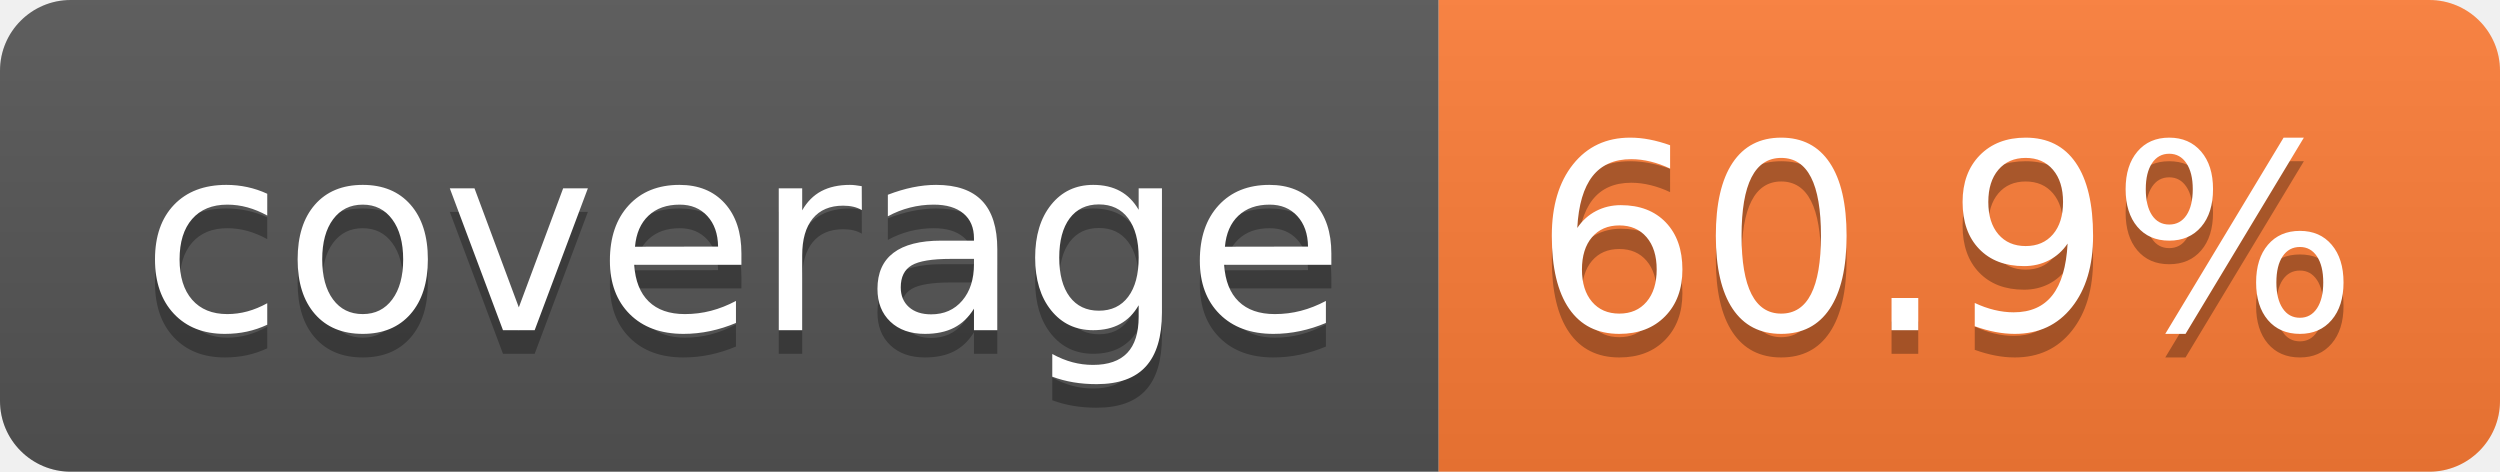
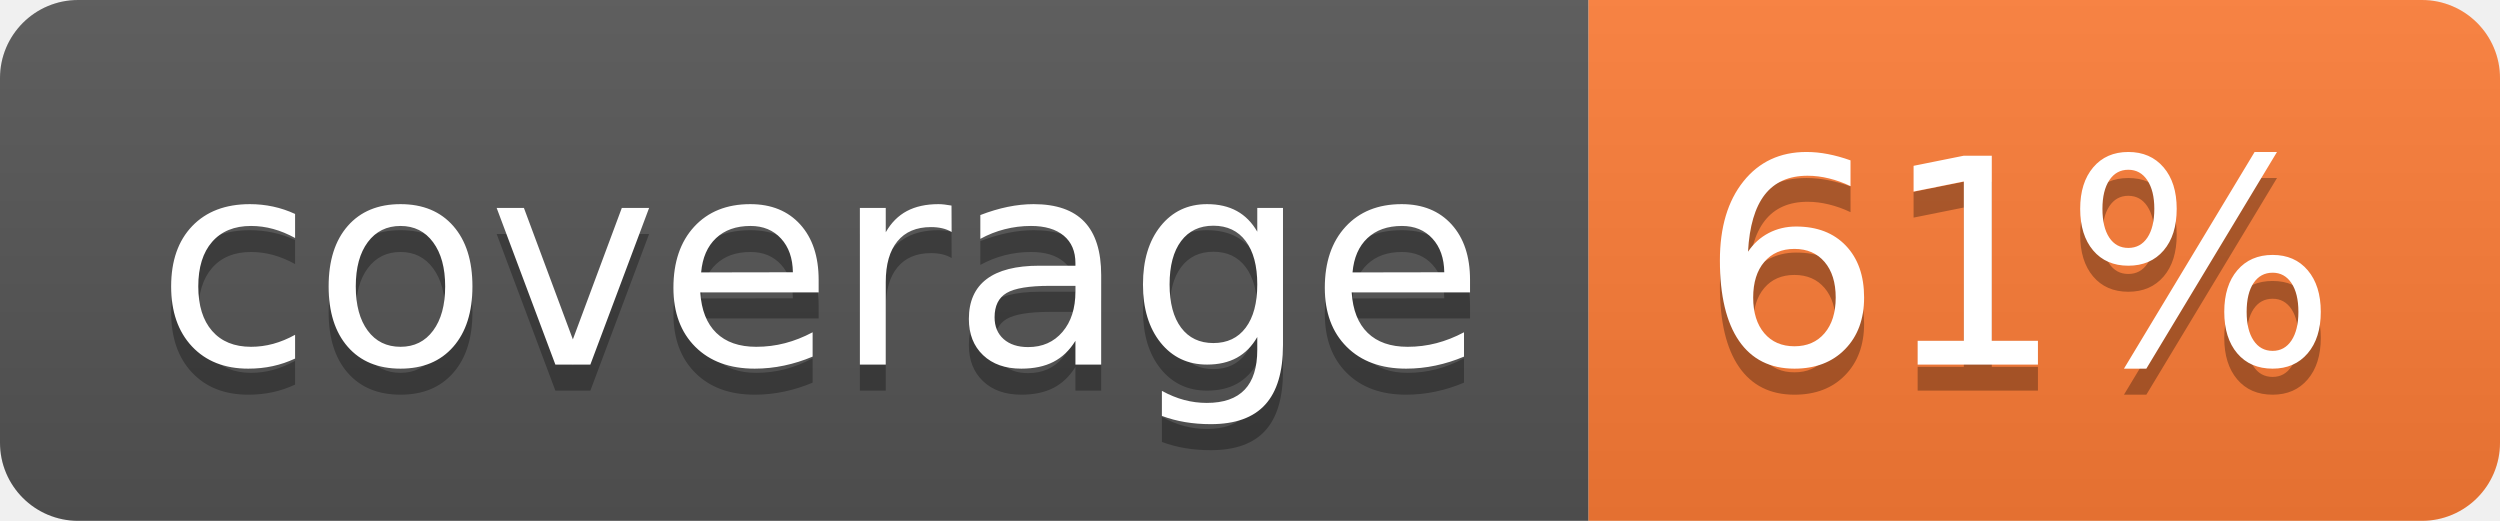
- <svg xmlns="http://www.w3.org/2000/svg" width="106" height="20" role="img" aria-label="coverage: 60.9%">
+ <svg xmlns="http://www.w3.org/2000/svg" width="96" height="20" role="img" aria-label="coverage: 61%">
  <linearGradient id="s" x2="0" y2="100%">
    <stop offset="0" stop-color="#bbb" stop-opacity=".1" />
    <stop offset="1" stop-opacity=".1" />
  </linearGradient>
  <clipPath id="r">
-     <rect width="106" height="20" rx="3" fill="#fff" />
+     <rect width="96" height="20" rx="3" fill="#fff" />
  </clipPath>
  <g clip-path="url(#r)">
    <rect width="61" height="20" fill="#555" />
-     <rect x="61" width="45" height="20" fill="#fe7d37" />
-     <rect width="106" height="20" fill="url(#s)" />
+     <rect x="61" width="35" height="20" fill="#fe7d37" />
+     <rect width="96" height="20" fill="url(#s)" />
  </g>
  <g fill="#fff" text-anchor="middle" font-family="Verdana,Geneva,DejaVu Sans,sans-serif" text-rendering="geometricPrecision" font-size="110">
    <text aria-hidden="true" x="315" y="150" fill="#010101" fill-opacity=".3" transform="scale(.1)" textLength="510">coverage</text>
    <text x="315" y="140" transform="scale(.1)" fill="#fff" textLength="510">coverage</text>
-     <text aria-hidden="true" x="825" y="150" fill="#010101" fill-opacity=".3" transform="scale(.1)" textLength="350">60.9%</text>
-     <text x="825" y="140" transform="scale(.1)" fill="#fff" textLength="350">60.9%</text>
+     <text aria-hidden="true" x="775" y="150" fill="#010101" fill-opacity=".3" transform="scale(.1)" textLength="245">61%</text>
+     <text x="775" y="140" transform="scale(.1)" fill="#fff" textLength="245">61%</text>
  </g>
</svg>
